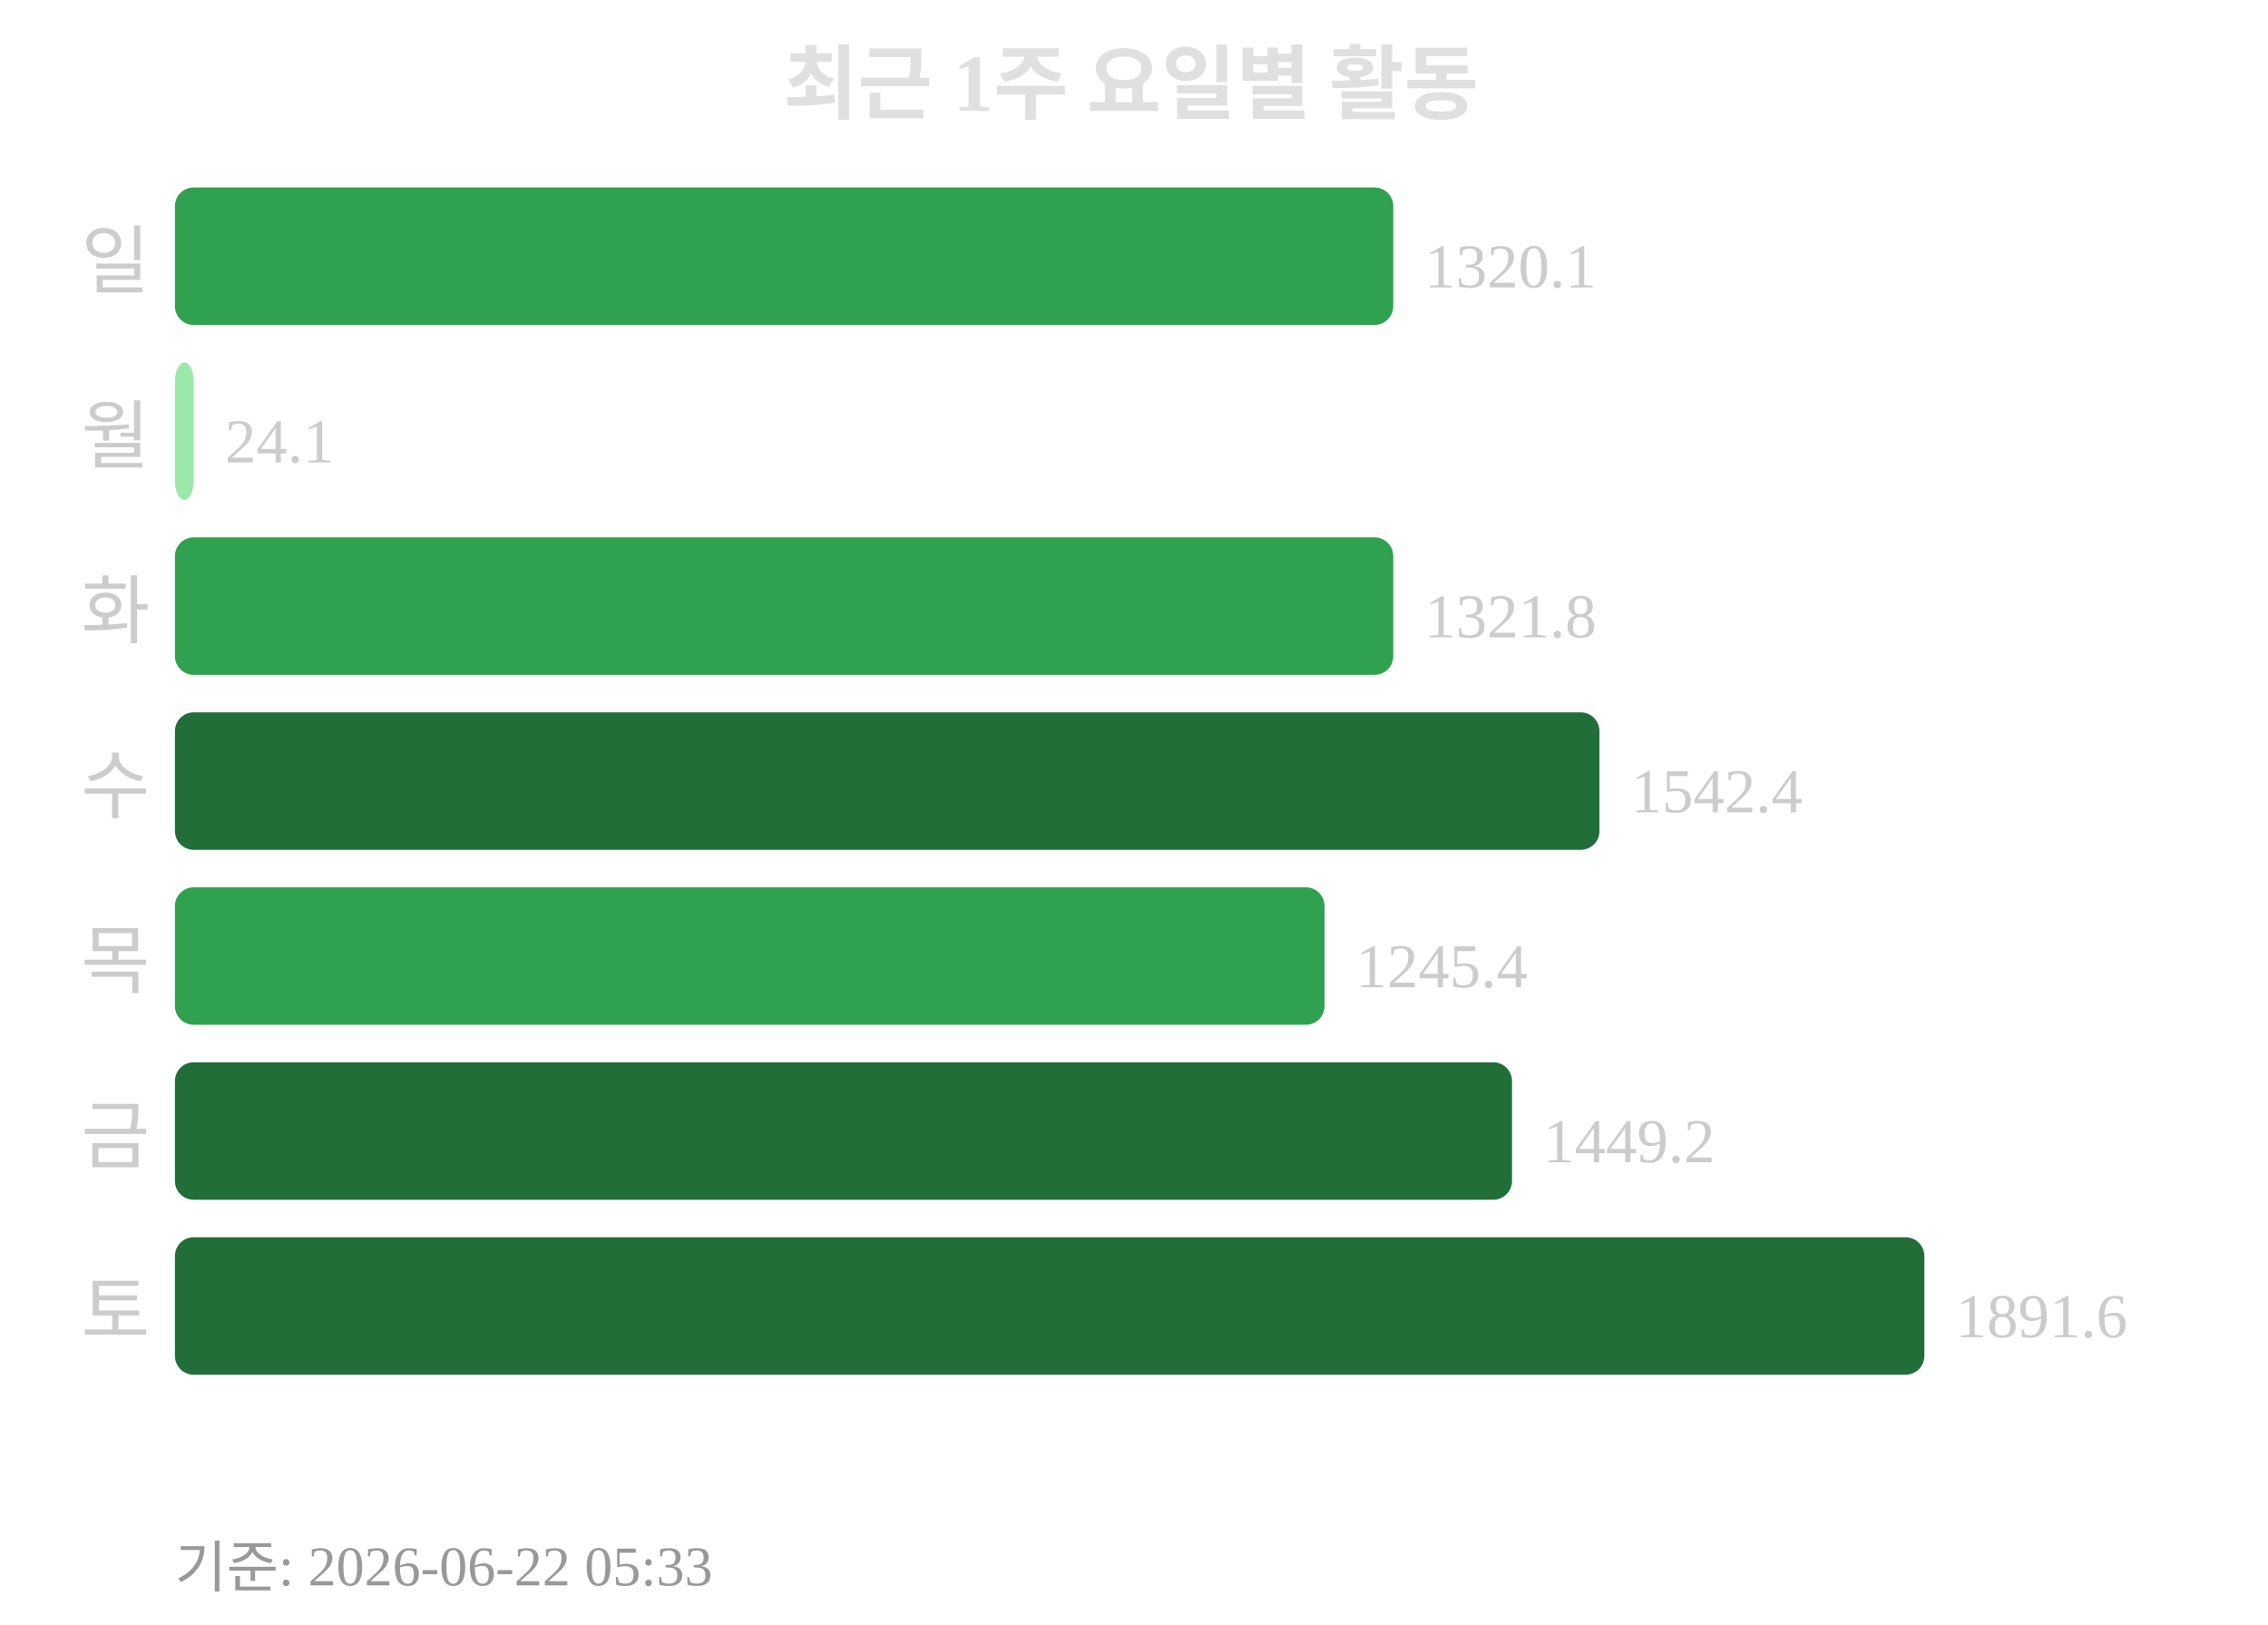
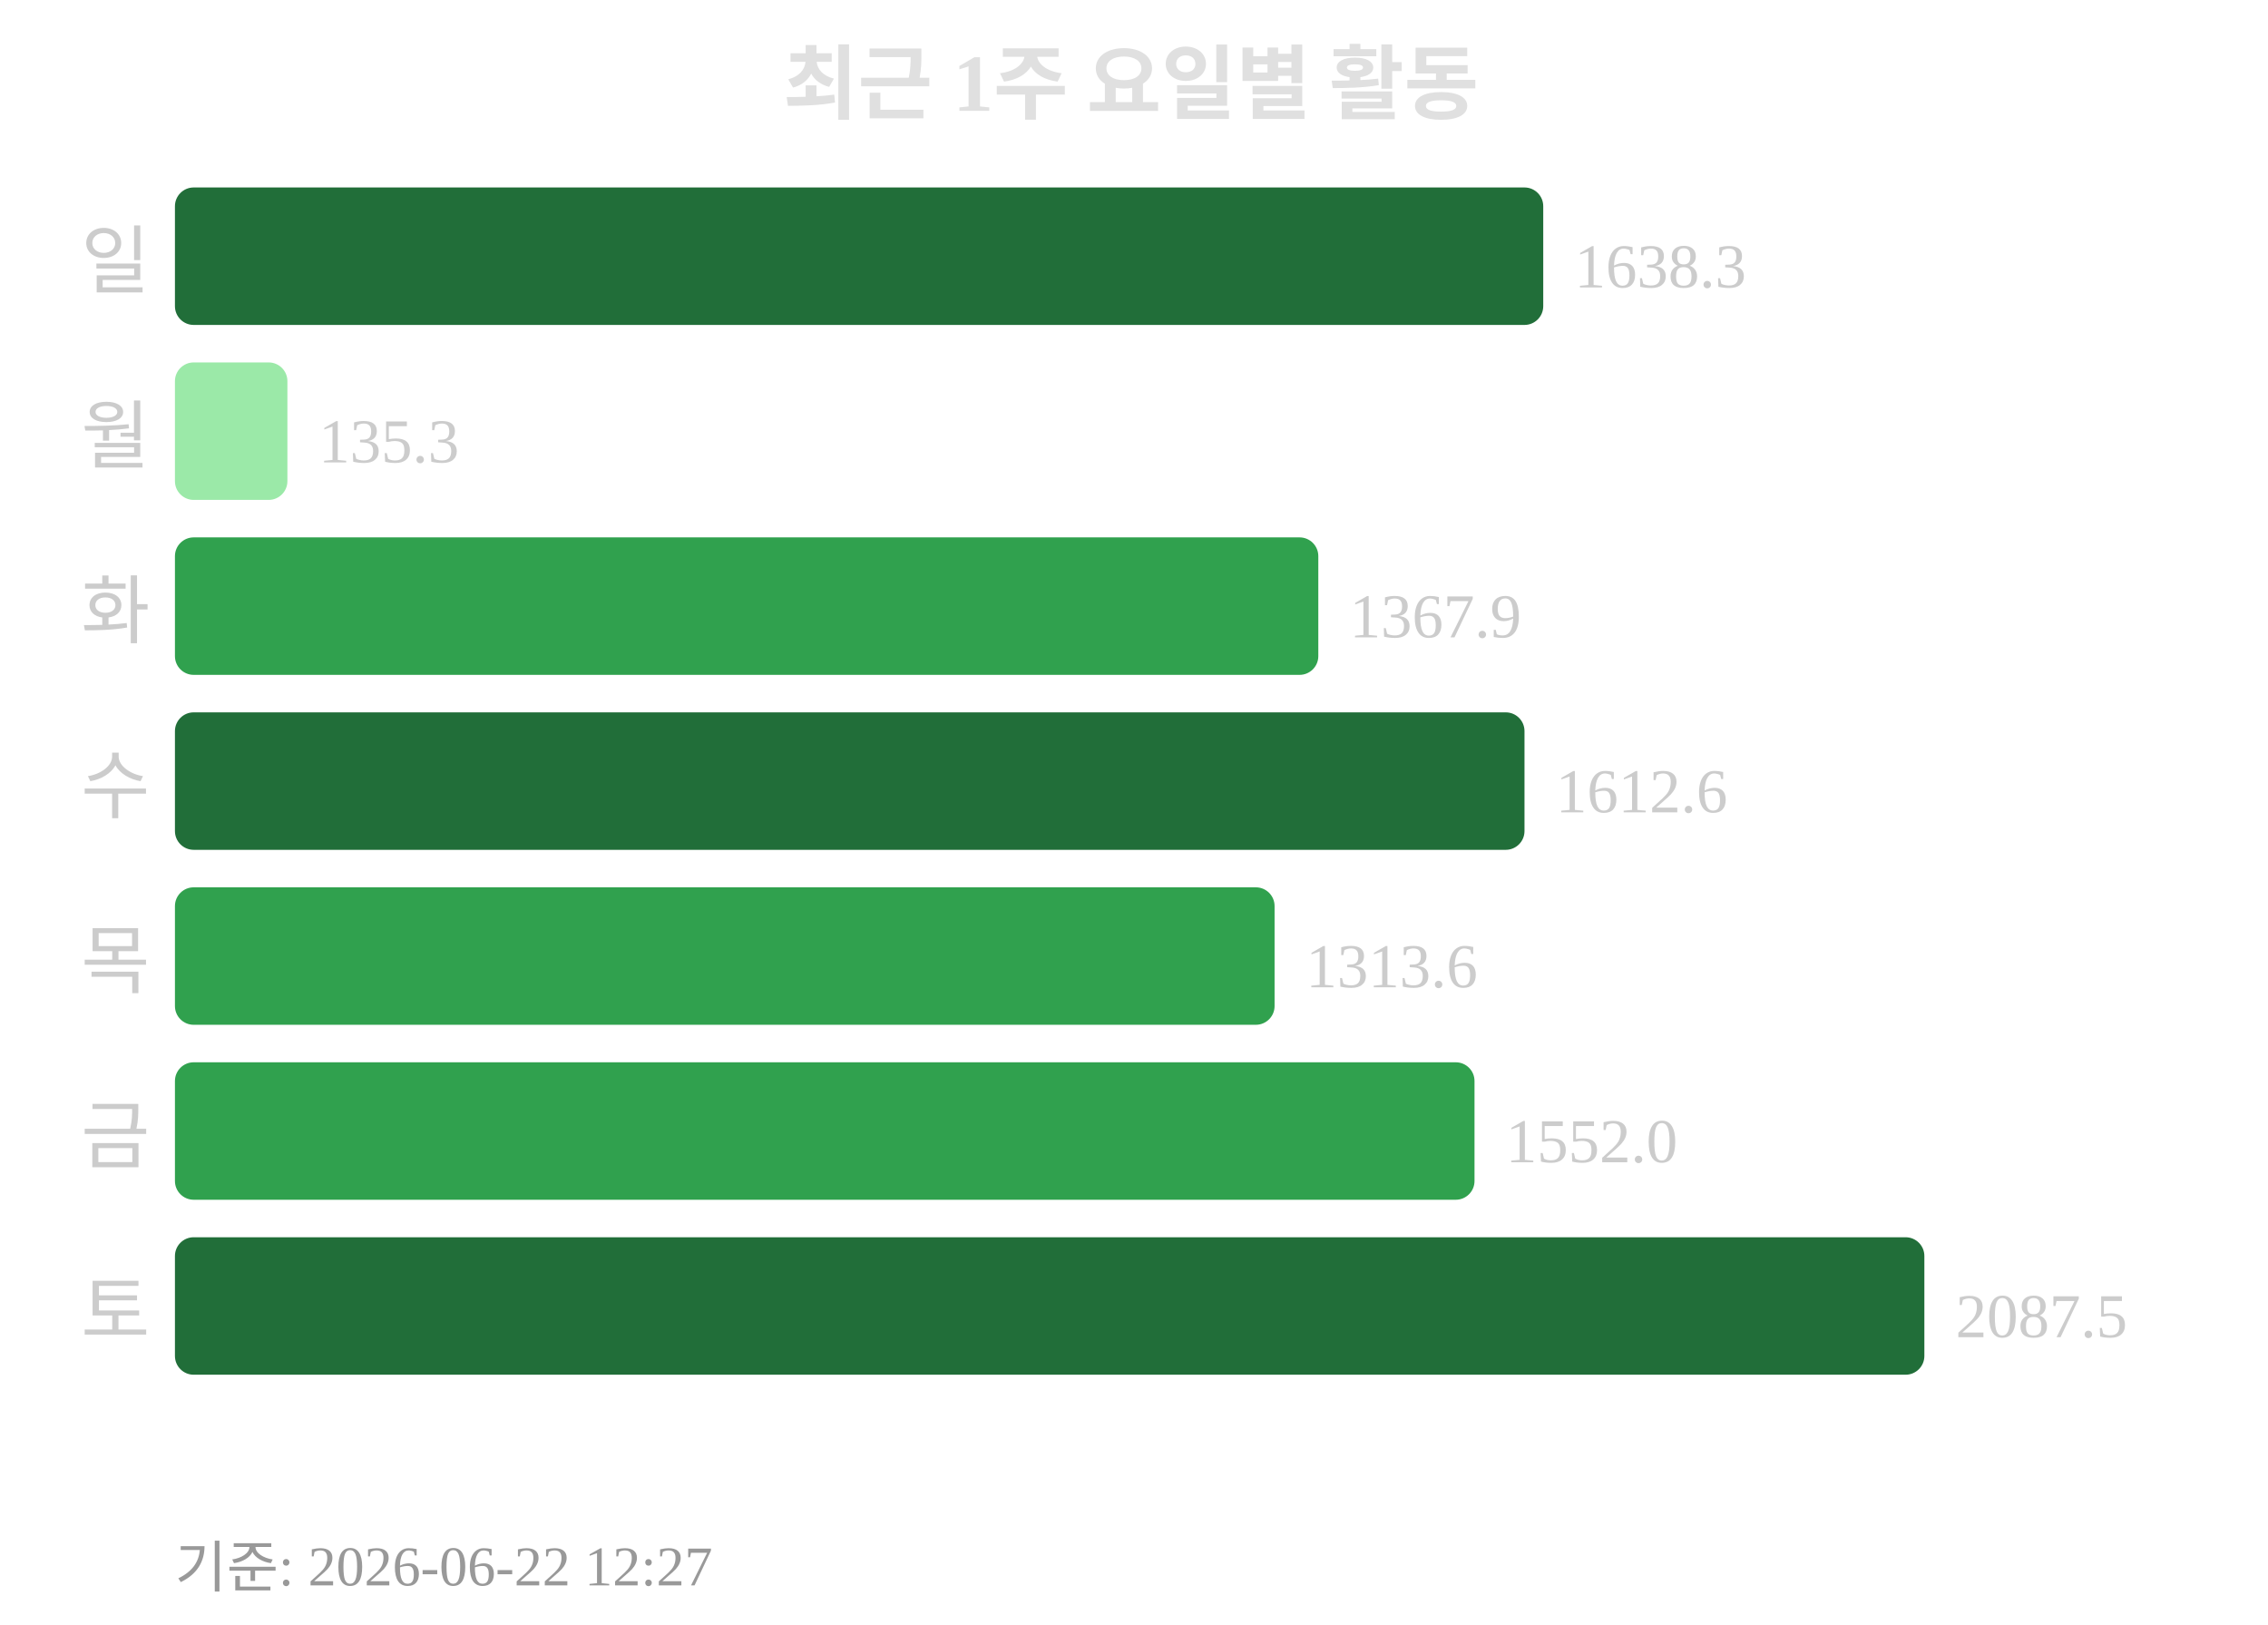
<svg xmlns="http://www.w3.org/2000/svg" width="363" height="260">
  <text x="181" y="18" text-anchor="middle" font-size="13" font-weight="bold" fill="#e0e0e0">최근 1주 요일별 활동</text>
  <text x="24" y="46" text-anchor="end" font-size="12" fill="#cccccc">일</text>
-   <rect x="28" y="30" width="195" height="22" rx="3" fill="#30a14e" />
-   <text x="228" y="46" font-size="10" fill="#cccccc">1320.1</text>
+   <rect x="28" y="30" width="219" height="22" rx="3" fill="#216e39" />
+   <text x="252" y="46" font-size="10" fill="#cccccc">1638.3</text>
  <text x="24" y="74" text-anchor="end" font-size="12" fill="#cccccc">월</text>
-   <rect x="28" y="58" width="3" height="22" rx="3" fill="#9be9a8" />
-   <text x="36" y="74" font-size="10" fill="#cccccc">24.1</text>
+   <rect x="28" y="58" width="18" height="22" rx="3" fill="#9be9a8" />
+   <text x="51" y="74" font-size="10" fill="#cccccc">135.3</text>
  <text x="24" y="102" text-anchor="end" font-size="12" fill="#cccccc">화</text>
-   <rect x="28" y="86" width="195" height="22" rx="3" fill="#30a14e" />
-   <text x="228" y="102" font-size="10" fill="#cccccc">1321.8</text>
+   <rect x="28" y="86" width="183" height="22" rx="3" fill="#30a14e" />
+   <text x="216" y="102" font-size="10" fill="#cccccc">1367.9</text>
  <text x="24" y="130" text-anchor="end" font-size="12" fill="#cccccc">수</text>
-   <rect x="28" y="114" width="228" height="22" rx="3" fill="#216e39" />
-   <text x="261" y="130" font-size="10" fill="#cccccc">1542.4</text>
+   <rect x="28" y="114" width="216" height="22" rx="3" fill="#216e39" />
+   <text x="249" y="130" font-size="10" fill="#cccccc">1612.6</text>
  <text x="24" y="158" text-anchor="end" font-size="12" fill="#cccccc">목</text>
-   <rect x="28" y="142" width="184" height="22" rx="3" fill="#30a14e" />
-   <text x="217" y="158" font-size="10" fill="#cccccc">1245.4</text>
+   <rect x="28" y="142" width="176" height="22" rx="3" fill="#30a14e" />
+   <text x="209" y="158" font-size="10" fill="#cccccc">1313.6</text>
  <text x="24" y="186" text-anchor="end" font-size="12" fill="#cccccc">금</text>
-   <rect x="28" y="170" width="214" height="22" rx="3" fill="#216e39" />
-   <text x="247" y="186" font-size="10" fill="#cccccc">1449.2</text>
+   <rect x="28" y="170" width="208" height="22" rx="3" fill="#30a14e" />
+   <text x="241" y="186" font-size="10" fill="#cccccc">1552.0</text>
  <text x="24" y="214" text-anchor="end" font-size="12" fill="#cccccc">토</text>
  <rect x="28" y="198" width="280" height="22" rx="3" fill="#216e39" />
-   <text x="313" y="214" font-size="10" fill="#cccccc">1891.6</text>
-   <text x="28" y="254" font-size="9" fill="#999999">기준: 2026-06-22 05:33</text>
+   <text x="313" y="214" font-size="10" fill="#cccccc">2087.5</text>
+   <text x="28" y="254" font-size="9" fill="#999999">기준: 2026-06-22 12:27</text>
</svg>
